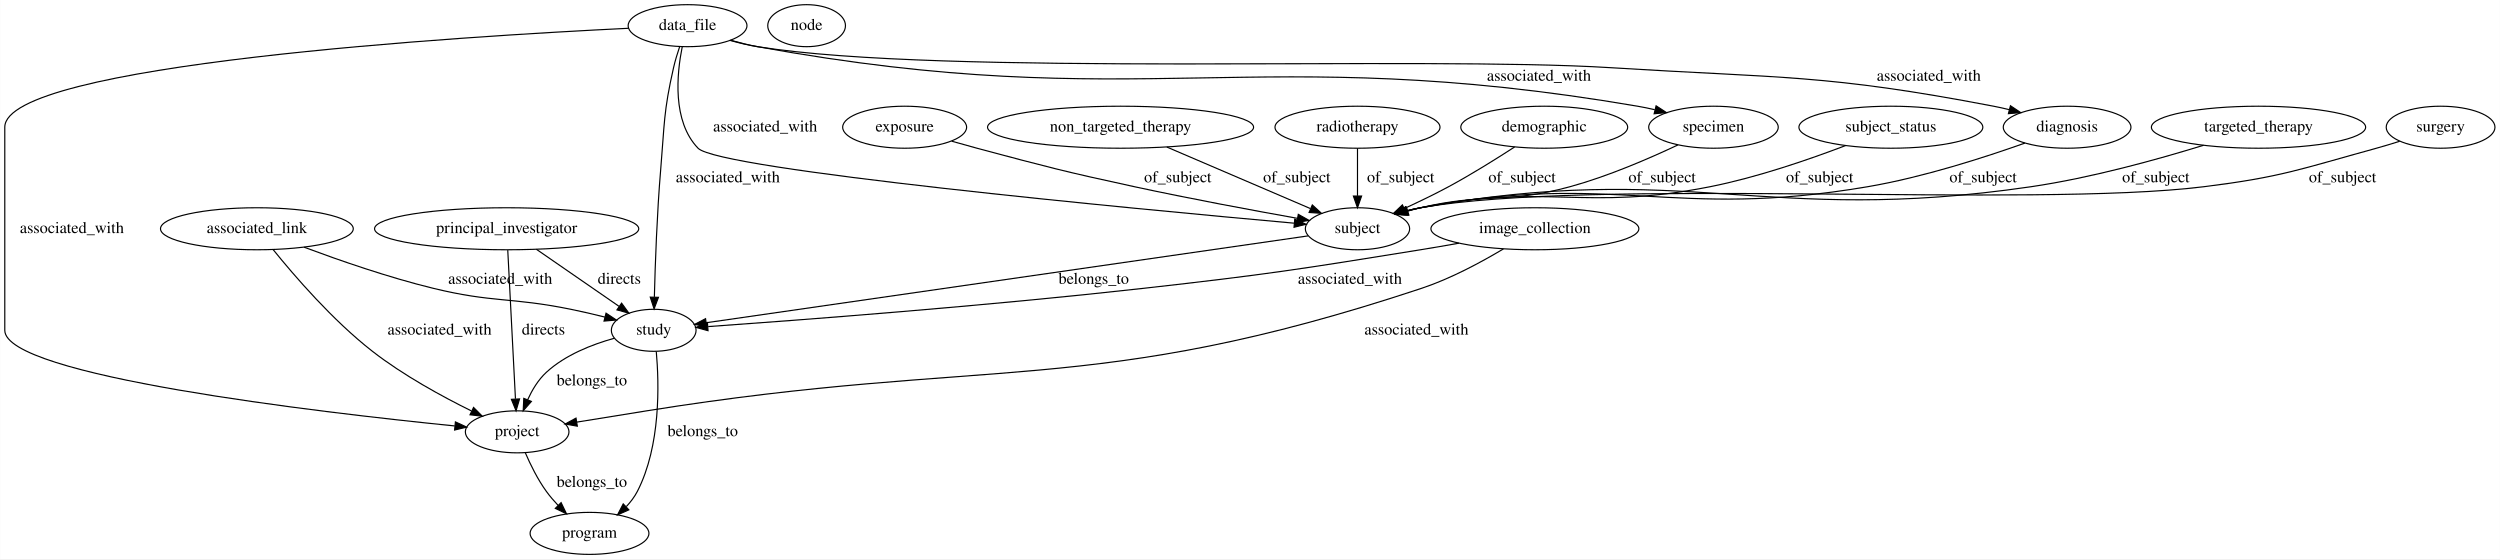
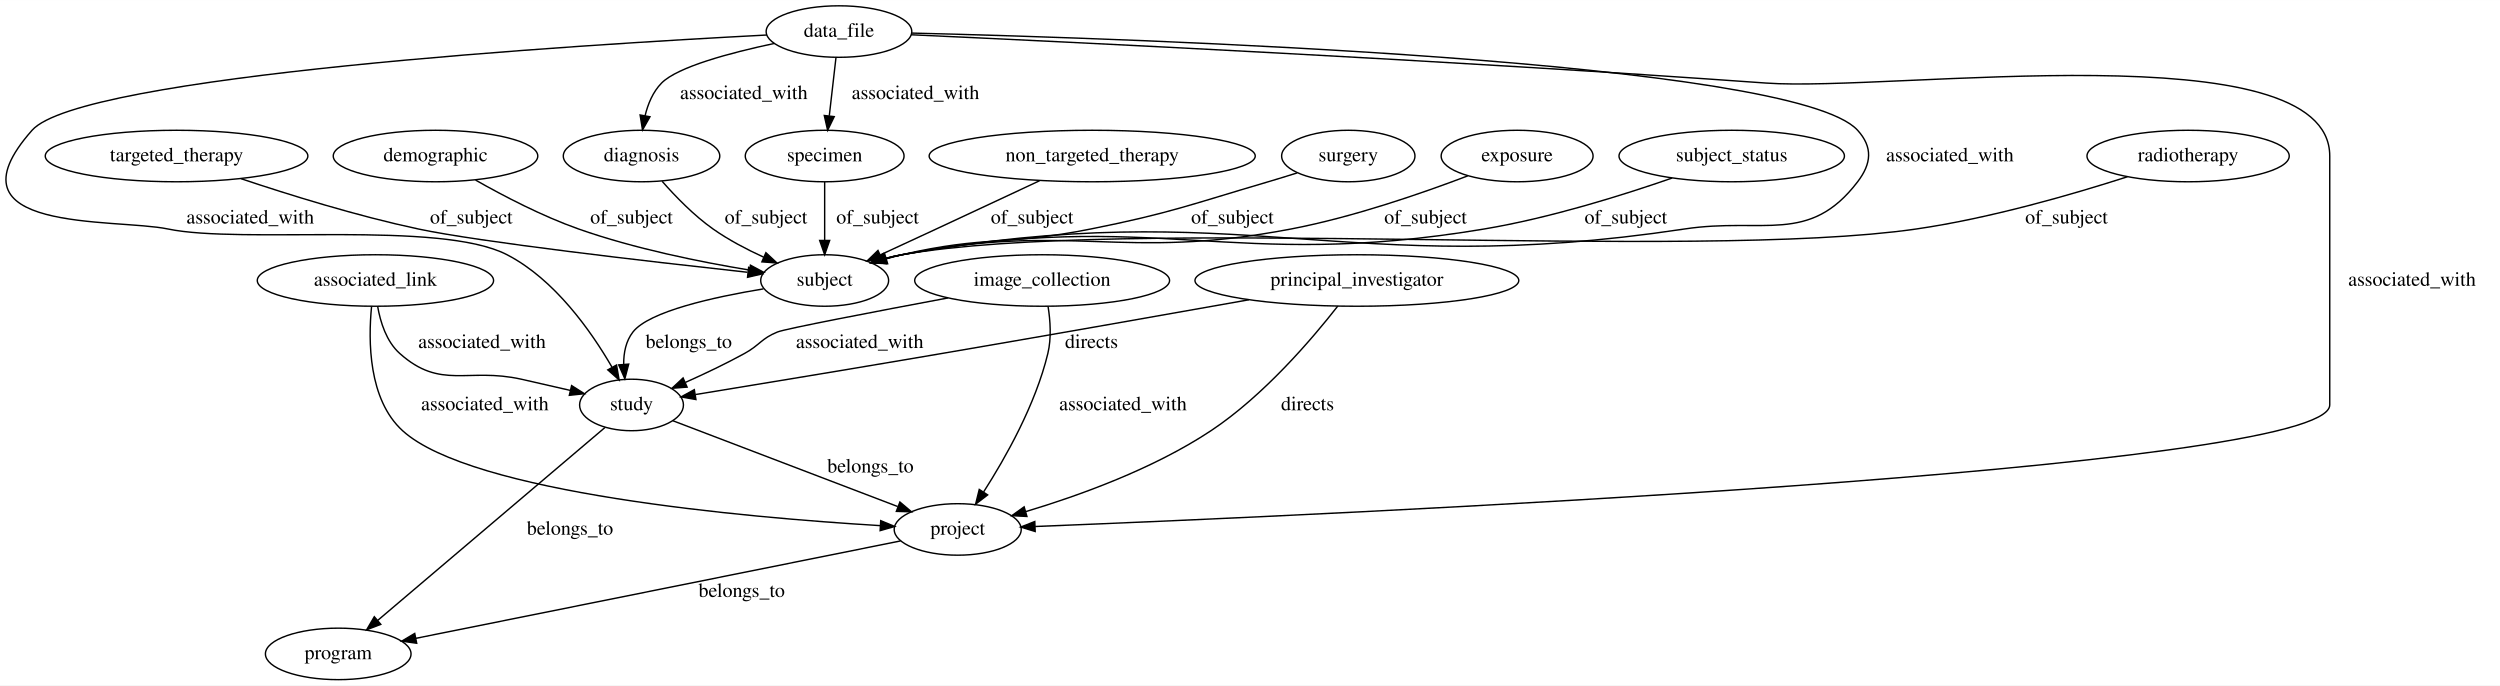
- <svg xmlns="http://www.w3.org/2000/svg" width="2142pt" height="479pt" viewBox="0.00 0.00 2141.80 479.00">
+ <svg xmlns="http://www.w3.org/2000/svg" width="1747pt" height="479pt" viewBox="0.00 0.00 1747.41 479.00">
  <g id="graph0" class="graph" transform="scale(1 1) rotate(0) translate(4 475)">
-     <polygon fill="#ffffff" stroke="transparent" points="-4,4 -4,-475 2137.796,-475 2137.796,4 -4,4" />
+     <polygon fill="#ffffff" stroke="transparent" points="-4,4 -4,-475 1743.409,-475 1743.409,4 -4,4" />
    <g id="node1" class="node">
-       <ellipse fill="none" stroke="#000000" cx="1931" cy="-366" rx="91.784" ry="18" />
-       <text text-anchor="middle" x="1931" y="-362.3" font-family="Times,serif" font-size="14.00" fill="#000000">targeted_therapy</text>
+       <ellipse fill="none" stroke="#000000" cx="119.409" cy="-366" rx="91.784" ry="18" />
+       <text text-anchor="middle" x="119.409" y="-362.3" font-family="Times,serif" font-size="14.00" fill="#000000">targeted_therapy</text>
+     </g>
+     <g id="node10" class="node">
+       <ellipse fill="none" stroke="#000000" cx="572.409" cy="-279" rx="44.693" ry="18" />
+       <text text-anchor="middle" x="572.409" y="-275.3" font-family="Times,serif" font-size="14.00" fill="#000000">subject</text>
+     </g>
+     <g id="edge20" class="edge">
+       <path fill="none" stroke="#000000" d="M164.422,-350.173C198.167,-338.859 245.692,-324.086 288.409,-315 331.064,-305.927 448.697,-292.376 518.467,-284.75" />
+       <polygon fill="#000000" stroke="#000000" points="519.254,-288.185 528.817,-283.624 518.496,-281.226 519.254,-288.185" />
+       <text text-anchor="middle" x="325.409" y="-318.8" font-family="Times,serif" font-size="14.00" fill="#000000">of_subject</text>
+     </g>
+     <g id="node2" class="node">
+       <ellipse fill="none" stroke="#000000" cx="232.409" cy="-18" rx="50.892" ry="18" />
+       <text text-anchor="middle" x="232.409" y="-14.3" font-family="Times,serif" font-size="14.00" fill="#000000">program</text>
+     </g>
+     <g id="node3" class="node">
+       <ellipse fill="none" stroke="#000000" cx="300.409" cy="-366" rx="71.487" ry="18" />
+       <text text-anchor="middle" x="300.409" y="-362.3" font-family="Times,serif" font-size="14.00" fill="#000000">demographic</text>
+     </g>
+     <g id="edge21" class="edge">
+       <path fill="none" stroke="#000000" d="M328.394,-349.182C347.967,-338.064 375.045,-323.943 400.409,-315 439.428,-301.243 485.374,-291.959 519.959,-286.269" />
+       <polygon fill="#000000" stroke="#000000" points="520.529,-289.722 529.851,-284.688 519.424,-282.81 520.529,-289.722" />
+       <text text-anchor="middle" x="437.409" y="-318.8" font-family="Times,serif" font-size="14.00" fill="#000000">of_subject</text>
+     </g>
+     <g id="node4" class="node">
+       <ellipse fill="none" stroke="#000000" cx="258.409" cy="-279" rx="82.585" ry="18" />
+       <text text-anchor="middle" x="258.409" y="-275.3" font-family="Times,serif" font-size="14.00" fill="#000000">associated_link</text>
+     </g>
+     <g id="node6" class="node">
+       <ellipse fill="none" stroke="#000000" cx="665.409" cy="-105" rx="44.393" ry="18" />
+       <text text-anchor="middle" x="665.409" y="-101.3" font-family="Times,serif" font-size="14.00" fill="#000000">project</text>
+     </g>
+     <g id="edge10" class="edge">
+       <path fill="none" stroke="#000000" d="M255.707,-260.667C253.351,-236.868 253.423,-195.81 277.409,-174 325.529,-130.245 516.178,-113.423 611.111,-107.663" />
+       <polygon fill="#000000" stroke="#000000" points="611.594,-111.141 621.372,-107.062 611.184,-104.153 611.594,-111.141" />
+       <text text-anchor="middle" x="334.909" y="-188.3" font-family="Times,serif" font-size="14.00" fill="#000000">associated_with</text>
+     </g>
+     <g id="node9" class="node">
+       <ellipse fill="none" stroke="#000000" cx="437.409" cy="-192" rx="36.294" ry="18" />
+       <text text-anchor="middle" x="437.409" y="-188.3" font-family="Times,serif" font-size="14.00" fill="#000000">study</text>
+     </g>
+     <g id="edge9" class="edge">
+       <path fill="none" stroke="#000000" d="M259.955,-260.967C261.859,-249.912 266.08,-236.329 275.409,-228 304.213,-202.281 322.717,-218.395 360.409,-210 371.489,-207.532 383.444,-204.78 394.554,-202.186" />
+       <polygon fill="#000000" stroke="#000000" points="395.533,-205.551 404.469,-199.86 393.934,-198.736 395.533,-205.551" />
+       <text text-anchor="middle" x="332.909" y="-231.8" font-family="Times,serif" font-size="14.00" fill="#000000">associated_with</text>
+     </g>
+     <g id="node5" class="node">
+       <ellipse fill="none" stroke="#000000" cx="444.409" cy="-366" rx="54.691" ry="18" />
+       <text text-anchor="middle" x="444.409" y="-362.3" font-family="Times,serif" font-size="14.00" fill="#000000">diagnosis</text>
+     </g>
+     <g id="edge19" class="edge">
+       <path fill="none" stroke="#000000" d="M458.82,-348.331C468.154,-337.693 481.029,-324.428 494.409,-315 505.183,-307.408 517.814,-300.767 529.735,-295.326" />
+       <polygon fill="#000000" stroke="#000000" points="531.341,-298.444 539.095,-291.224 528.531,-292.032 531.341,-298.444" />
+       <text text-anchor="middle" x="531.409" y="-318.8" font-family="Times,serif" font-size="14.00" fill="#000000">of_subject</text>
+     </g>
+     <g id="edge5" class="edge">
+       <path fill="none" stroke="#000000" d="M625.449,-96.971C547.433,-81.296 374.782,-46.606 286.575,-28.883" />
+       <polygon fill="#000000" stroke="#000000" points="287.256,-25.45 276.763,-26.912 285.877,-32.313 287.256,-25.45" />
+       <text text-anchor="middle" x="514.409" y="-57.8" font-family="Times,serif" font-size="14.00" fill="#000000">belongs_to</text>
    </g>
    <g id="node7" class="node">
-       <ellipse fill="none" stroke="#000000" cx="1159" cy="-279" rx="44.693" ry="18" />
-       <text text-anchor="middle" x="1159" y="-275.3" font-family="Times,serif" font-size="14.00" fill="#000000">subject</text>
+       <ellipse fill="none" stroke="#000000" cx="572.409" cy="-366" rx="55.491" ry="18" />
+       <text text-anchor="middle" x="572.409" y="-362.3" font-family="Times,serif" font-size="14.00" fill="#000000">specimen</text>
    </g>
-     <g id="edge9" class="edge">
-       <path fill="none" stroke="#000000" d="M1883.923,-350.548C1844.799,-338.471 1787.418,-322.514 1736,-315 1505.862,-281.369 1441.904,-338.199 1213,-297 1209.117,-296.301 1205.132,-295.383 1201.171,-294.33" />
-       <polygon fill="#000000" stroke="#000000" points="1202.028,-290.934 1191.447,-291.485 1200.062,-297.652 1202.028,-290.934" />
-       <text text-anchor="middle" x="1843" y="-318.8" font-family="Times,serif" font-size="14.00" fill="#000000">of_subject</text>
+     <g id="edge22" class="edge">
+       <path fill="none" stroke="#000000" d="M572.409,-347.974C572.409,-336.192 572.409,-320.561 572.409,-307.158" />
+       <polygon fill="#000000" stroke="#000000" points="575.909,-307.003 572.409,-297.003 568.909,-307.003 575.909,-307.003" />
+       <text text-anchor="middle" x="609.409" y="-318.8" font-family="Times,serif" font-size="14.00" fill="#000000">of_subject</text>
    </g>
-     <g id="node2" class="node">
-       <ellipse fill="none" stroke="#000000" cx="2087" cy="-366" rx="46.593" ry="18" />
-       <text text-anchor="middle" x="2087" y="-362.3" font-family="Times,serif" font-size="14.00" fill="#000000">surgery</text>
+     <g id="node8" class="node">
+       <ellipse fill="none" stroke="#000000" cx="759.409" cy="-366" rx="113.98" ry="18" />
+       <text text-anchor="middle" x="759.409" y="-362.3" font-family="Times,serif" font-size="14.00" fill="#000000">non_targeted_therapy</text>
+     </g>
+     <g id="edge24" class="edge">
+       <path fill="none" stroke="#000000" d="M722.6,-348.719C701.485,-338.821 674.471,-326.182 650.409,-315 637.691,-309.09 623.792,-302.664 611.296,-296.9" />
+       <polygon fill="#000000" stroke="#000000" points="612.603,-293.648 602.056,-292.639 609.672,-300.005 612.603,-293.648" />
+       <text text-anchor="middle" x="717.409" y="-318.8" font-family="Times,serif" font-size="14.00" fill="#000000">of_subject</text>
+     </g>
+     <g id="edge3" class="edge">
+       <path fill="none" stroke="#000000" d="M418.855,-176.252C382.651,-145.523 302.429,-77.432 259.983,-41.405" />
+       <polygon fill="#000000" stroke="#000000" points="262.158,-38.66 252.269,-34.857 257.628,-43.997 262.158,-38.66" />
+       <text text-anchor="middle" x="394.409" y="-101.3" font-family="Times,serif" font-size="14.00" fill="#000000">belongs_to</text>
+     </g>
+     <g id="edge4" class="edge">
+       <path fill="none" stroke="#000000" d="M466.285,-180.981C506.027,-165.816 577.837,-138.415 623.493,-120.994" />
+       <polygon fill="#000000" stroke="#000000" points="625.002,-124.165 633.097,-117.329 622.506,-117.624 625.002,-124.165" />
+       <text text-anchor="middle" x="604.409" y="-144.8" font-family="Times,serif" font-size="14.00" fill="#000000">belongs_to</text>
+     </g>
+     <g id="edge6" class="edge">
+       <path fill="none" stroke="#000000" d="M529.617,-273.142C494.815,-267.406 449.69,-257.418 438.409,-243 433.476,-236.696 431.901,-228.485 431.929,-220.5" />
+       <polygon fill="#000000" stroke="#000000" points="435.436,-220.56 432.741,-210.313 428.458,-220.004 435.436,-220.56" />
+       <text text-anchor="middle" x="477.409" y="-231.8" font-family="Times,serif" font-size="14.00" fill="#000000">belongs_to</text>
+     </g>
+     <g id="node11" class="node">
+       <ellipse fill="none" stroke="#000000" cx="938.409" cy="-366" rx="46.593" ry="18" />
+       <text text-anchor="middle" x="938.409" y="-362.3" font-family="Times,serif" font-size="14.00" fill="#000000">surgery</text>
+     </g>
+     <g id="edge18" class="edge">
+       <path fill="none" stroke="#000000" d="M902.643,-354.205C895.938,-352.079 888.974,-349.927 882.409,-348 827.688,-331.936 814.326,-326.208 758.409,-315 700.354,-303.364 684.077,-310.42 626.409,-297 622.829,-296.167 619.15,-295.196 615.476,-294.145" />
+       <polygon fill="#000000" stroke="#000000" points="616.42,-290.774 605.834,-291.216 614.385,-297.472 616.42,-290.774" />
+       <text text-anchor="middle" x="857.409" y="-318.8" font-family="Times,serif" font-size="14.00" fill="#000000">of_subject</text>
+     </g>
+     <g id="node12" class="node">
+       <ellipse fill="none" stroke="#000000" cx="944.409" cy="-279" rx="113.18" ry="18" />
+       <text text-anchor="middle" x="944.409" y="-275.3" font-family="Times,serif" font-size="14.00" fill="#000000">principal_investigator</text>
+     </g>
+     <g id="edge2" class="edge">
+       <path fill="none" stroke="#000000" d="M931.059,-261.108C913.136,-238.169 879.256,-198.448 842.409,-174 802.17,-147.302 750.06,-128.572 712.821,-117.43" />
+       <polygon fill="#000000" stroke="#000000" points="713.793,-114.067 703.213,-114.624 711.831,-120.787 713.793,-114.067" />
+       <text text-anchor="middle" x="909.909" y="-188.3" font-family="Times,serif" font-size="14.00" fill="#000000">directs</text>
+     </g>
+     <g id="edge1" class="edge">
+       <path fill="none" stroke="#000000" d="M869.032,-265.538C810.519,-255.138 727.347,-240.464 654.409,-228 594.817,-217.817 525.944,-206.462 482.058,-199.278" />
+       <polygon fill="#000000" stroke="#000000" points="482.436,-195.793 472.002,-197.633 481.306,-202.701 482.436,-195.793" />
+       <text text-anchor="middle" x="758.909" y="-231.8" font-family="Times,serif" font-size="14.00" fill="#000000">directs</text>
+     </g>
+     <g id="node13" class="node">
+       <ellipse fill="none" stroke="#000000" cx="724.409" cy="-279" rx="89.084" ry="18" />
+       <text text-anchor="middle" x="724.409" y="-275.3" font-family="Times,serif" font-size="14.00" fill="#000000">image_collection</text>
    </g>
    <g id="edge8" class="edge">
-       <path fill="none" stroke="#000000" d="M2051.945,-353.966C2045.352,-351.863 2038.492,-349.781 2032,-348 1967.01,-330.165 1950.883,-323.275 1884,-315 1735.964,-296.684 1359.905,-322.866 1213,-297 1209.115,-296.316 1205.128,-295.407 1201.166,-294.361" />
-       <polygon fill="#000000" stroke="#000000" points="1202.02,-290.964 1191.44,-291.526 1200.061,-297.685 1202.02,-290.964" />
-       <text text-anchor="middle" x="2003" y="-318.8" font-family="Times,serif" font-size="14.00" fill="#000000">of_subject</text>
+       <path fill="none" stroke="#000000" d="M728.562,-260.844C730.133,-251.006 730.991,-238.706 728.409,-228 719.779,-192.221 698.87,-155.156 683.496,-131.193" />
+       <polygon fill="#000000" stroke="#000000" points="686.324,-129.122 677.913,-122.68 680.471,-132.962 686.324,-129.122" />
+       <text text-anchor="middle" x="780.909" y="-188.3" font-family="Times,serif" font-size="14.00" fill="#000000">associated_with</text>
    </g>
-     <g id="node3" class="node">
-       <ellipse fill="none" stroke="#000000" cx="585" cy="-453" rx="50.892" ry="18" />
-       <text text-anchor="middle" x="585" y="-449.3" font-family="Times,serif" font-size="14.00" fill="#000000">data_file</text>
+     <g id="edge7" class="edge">
+       <path fill="none" stroke="#000000" d="M658.7,-266.828C607.841,-257.308 545.104,-245.308 539.409,-243 528.098,-238.416 527.102,-233.88 516.409,-228 503.23,-220.754 488.323,-213.687 475.037,-207.761" />
+       <polygon fill="#000000" stroke="#000000" points="476.261,-204.476 465.697,-203.661 473.447,-210.885 476.261,-204.476" />
+       <text text-anchor="middle" x="596.909" y="-231.8" font-family="Times,serif" font-size="14.00" fill="#000000">associated_with</text>
    </g>
-     <g id="edge20" class="edge">
-       <path fill="none" stroke="#000000" d="M580.457,-435.038C575.728,-411.649 571.771,-371.044 594,-348 611.656,-329.696 966.359,-296.204 1104.553,-283.793" />
-       <polygon fill="#000000" stroke="#000000" points="1105.255,-287.244 1114.903,-282.866 1104.631,-280.272 1105.255,-287.244" />
-       <text text-anchor="middle" x="651.5" y="-362.3" font-family="Times,serif" font-size="14.00" fill="#000000">associated_with</text>
+     <g id="node14" class="node">
+       <ellipse fill="none" stroke="#000000" cx="1056.409" cy="-366" rx="53.091" ry="18" />
+       <text text-anchor="middle" x="1056.409" y="-362.3" font-family="Times,serif" font-size="14.00" fill="#000000">exposure</text>
    </g>
-     <g id="node11" class="node">
-       <ellipse fill="none" stroke="#000000" cx="439" cy="-105" rx="44.393" ry="18" />
-       <text text-anchor="middle" x="439" y="-101.3" font-family="Times,serif" font-size="14.00" fill="#000000">project</text>
+     <g id="edge23" class="edge">
+       <path fill="none" stroke="#000000" d="M1021.911,-352.138C990.327,-340.107 942.006,-323.346 898.409,-315 779.416,-292.22 745.291,-320.346 626.409,-297 622.59,-296.25 618.669,-295.305 614.767,-294.243" />
+       <polygon fill="#000000" stroke="#000000" points="615.759,-290.886 605.176,-291.404 613.772,-297.598 615.759,-290.886" />
+       <text text-anchor="middle" x="992.409" y="-318.8" font-family="Times,serif" font-size="14.00" fill="#000000">of_subject</text>
    </g>
-     <g id="edge18" class="edge">
-       <path fill="none" stroke="#000000" d="M534.617,-450.779C392.717,-443.859 0,-419.843 0,-366 0,-366 0,-366 0,-192 0,-153.111 268.501,-121.838 385.534,-110.054" />
-       <polygon fill="#000000" stroke="#000000" points="386.102,-113.515 395.706,-109.041 385.408,-106.55 386.102,-113.515" />
-       <text text-anchor="middle" x="57.5" y="-275.3" font-family="Times,serif" font-size="14.00" fill="#000000">associated_with</text>
+     <g id="node15" class="node">
+       <ellipse fill="none" stroke="#000000" cx="1206.409" cy="-366" rx="78.786" ry="18" />
+       <text text-anchor="middle" x="1206.409" y="-362.3" font-family="Times,serif" font-size="14.00" fill="#000000">subject_status</text>
    </g>
-     <g id="node12" class="node">
-       <ellipse fill="none" stroke="#000000" cx="556" cy="-192" rx="36.294" ry="18" />
-       <text text-anchor="middle" x="556" y="-188.3" font-family="Times,serif" font-size="14.00" fill="#000000">study</text>
+     <g id="edge16" class="edge">
+       <path fill="none" stroke="#000000" d="M1164.774,-350.625C1130.14,-338.592 1079.273,-322.658 1033.409,-315 854.815,-285.181 804.452,-329.946 626.409,-297 622.529,-296.282 618.547,-295.351 614.587,-294.289" />
+       <polygon fill="#000000" stroke="#000000" points="615.447,-290.894 604.865,-291.432 613.473,-297.61 615.447,-290.894" />
+       <text text-anchor="middle" x="1132.409" y="-318.8" font-family="Times,serif" font-size="14.00" fill="#000000">of_subject</text>
+     </g>
+     <g id="node16" class="node">
+       <ellipse fill="none" stroke="#000000" cx="582.409" cy="-453" rx="50.892" ry="18" />
+       <text text-anchor="middle" x="582.409" y="-449.3" font-family="Times,serif" font-size="14.00" fill="#000000">data_file</text>
+     </g>
+     <g id="edge11" class="edge">
+       <path fill="none" stroke="#000000" d="M537.186,-444.685C506.51,-438.173 469.58,-428.336 458.409,-417 452.361,-410.863 448.865,-402.372 446.864,-394.077" />
+       <polygon fill="#000000" stroke="#000000" points="450.308,-393.452 445.093,-384.229 443.418,-394.691 450.308,-393.452" />
+       <text text-anchor="middle" x="515.909" y="-405.8" font-family="Times,serif" font-size="14.00" fill="#000000">associated_with</text>
+     </g>
+     <g id="edge12" class="edge">
+       <path fill="none" stroke="#000000" d="M632.857,-450.753C741.941,-445.771 1007.887,-432.968 1230.409,-417 1318.468,-410.681 1624.409,-454.286 1624.409,-366 1624.409,-366 1624.409,-366 1624.409,-192 1624.409,-146.221 922.163,-115.083 719.533,-107.052" />
+       <polygon fill="#000000" stroke="#000000" points="719.553,-103.55 709.423,-106.654 719.277,-110.544 719.553,-103.55" />
+       <text text-anchor="middle" x="1681.909" y="-275.3" font-family="Times,serif" font-size="14.00" fill="#000000">associated_with</text>
+     </g>
+     <g id="edge15" class="edge">
+       <path fill="none" stroke="#000000" d="M580.337,-434.974C578.982,-423.192 577.186,-407.561 575.645,-394.158" />
+       <polygon fill="#000000" stroke="#000000" points="579.097,-393.538 574.478,-384.003 572.143,-394.338 579.097,-393.538" />
+       <text text-anchor="middle" x="635.909" y="-405.8" font-family="Times,serif" font-size="14.00" fill="#000000">associated_with</text>
+     </g>
+     <g id="edge13" class="edge">
+       <path fill="none" stroke="#000000" d="M532.049,-450.585C400.118,-443.747 52.243,-422.226 18.409,-384 -45.595,-311.689 76.391,-322.699 113.409,-315 165.12,-304.245 303.494,-321.266 350.409,-297 383.784,-279.737 409.217,-243.517 423.726,-218.483" />
+       <polygon fill="#000000" stroke="#000000" points="426.924,-219.936 428.746,-209.5 420.813,-216.522 426.924,-219.936" />
+       <text text-anchor="middle" x="170.909" y="-318.8" font-family="Times,serif" font-size="14.00" fill="#000000">associated_with</text>
+     </g>
+     <g id="edge14" class="edge">
+       <path fill="none" stroke="#000000" d="M633.255,-451.932C788.749,-448.144 1250.063,-432.85 1294.409,-384 1305.163,-372.153 1304.12,-360.715 1294.409,-348 1260.574,-303.702 1228.528,-323.307 1173.409,-315 932.882,-278.753 865.837,-339.907 626.409,-297 622.525,-296.304 618.54,-295.387 614.579,-294.336" />
+       <polygon fill="#000000" stroke="#000000" points="615.435,-290.94 604.854,-291.493 613.47,-297.659 615.435,-290.94" />
+       <text text-anchor="middle" x="1358.909" y="-362.3" font-family="Times,serif" font-size="14.00" fill="#000000">associated_with</text>
+     </g>
+     <g id="node17" class="node">
+       <ellipse fill="none" stroke="#000000" cx="1525.409" cy="-366" rx="70.688" ry="18" />
+       <text text-anchor="middle" x="1525.409" y="-362.3" font-family="Times,serif" font-size="14.00" fill="#000000">radiotherapy</text>
    </g>
    <g id="edge17" class="edge">
-       <path fill="none" stroke="#000000" d="M578.191,-434.883C576.273,-429.221 574.345,-422.91 573,-417 564.352,-378.997 565.294,-368.835 562,-330 558.798,-292.24 557.263,-248.514 556.557,-220.576" />
-       <polygon fill="#000000" stroke="#000000" points="560.05,-220.251 556.317,-210.335 553.052,-220.414 560.05,-220.251" />
-       <text text-anchor="middle" x="619.5" y="-318.8" font-family="Times,serif" font-size="14.00" fill="#000000">associated_with</text>
-     </g>
-     <g id="node13" class="node">
-       <ellipse fill="none" stroke="#000000" cx="1464" cy="-366" rx="55.491" ry="18" />
-       <text text-anchor="middle" x="1464" y="-362.3" font-family="Times,serif" font-size="14.00" fill="#000000">specimen</text>
-     </g>
-     <g id="edge19" class="edge">
-       <path fill="none" stroke="#000000" d="M621.812,-440.545C629.404,-438.377 637.403,-436.378 645,-435 975.481,-375.034 1067.899,-440.442 1399,-384 1403.797,-383.182 1408.751,-382.156 1413.682,-381.009" />
-       <polygon fill="#000000" stroke="#000000" points="1414.856,-384.324 1423.718,-378.517 1413.169,-377.53 1414.856,-384.324" />
-       <text text-anchor="middle" x="1314.5" y="-405.8" font-family="Times,serif" font-size="14.00" fill="#000000">associated_with</text>
-     </g>
-     <g id="node17" class="node">
-       <ellipse fill="none" stroke="#000000" cx="1767" cy="-366" rx="54.691" ry="18" />
-       <text text-anchor="middle" x="1767" y="-362.3" font-family="Times,serif" font-size="14.00" fill="#000000">diagnosis</text>
-     </g>
-     <g id="edge16" class="edge">
-       <path fill="none" stroke="#000000" d="M621.447,-440.38C629.138,-438.195 637.267,-436.232 645,-435 805.469,-409.427 1213.823,-427.14 1376,-417 1522.228,-407.857 1560.103,-411.568 1704,-384 1708.392,-383.159 1712.921,-382.151 1717.441,-381.048" />
-       <polygon fill="#000000" stroke="#000000" points="1718.459,-384.4 1727.265,-378.51 1716.707,-377.623 1718.459,-384.4" />
-       <text text-anchor="middle" x="1648.5" y="-405.8" font-family="Times,serif" font-size="14.00" fill="#000000">associated_with</text>
-     </g>
-     <g id="node4" class="node">
-       <ellipse fill="none" stroke="#000000" cx="771" cy="-366" rx="53.091" ry="18" />
-       <text text-anchor="middle" x="771" y="-362.3" font-family="Times,serif" font-size="14.00" fill="#000000">exposure</text>
-     </g>
-     <g id="edge5" class="edge">
-       <path fill="none" stroke="#000000" d="M811.285,-354.033C818.5,-351.967 825.962,-349.881 833,-348 892.672,-332.052 907.63,-328.058 968,-315 1015.078,-304.817 1069.04,-294.797 1107.571,-287.925" />
-       <polygon fill="#000000" stroke="#000000" points="1108.28,-291.353 1117.515,-286.16 1107.057,-284.461 1108.28,-291.353" />
-       <text text-anchor="middle" x="1005" y="-318.8" font-family="Times,serif" font-size="14.00" fill="#000000">of_subject</text>
-     </g>
-     <g id="node5" class="node">
-       <ellipse fill="none" stroke="#000000" cx="501" cy="-18" rx="50.892" ry="18" />
-       <text text-anchor="middle" x="501" y="-14.3" font-family="Times,serif" font-size="14.00" fill="#000000">program</text>
-     </g>
-     <g id="node6" class="node">
-       <ellipse fill="none" stroke="#000000" cx="956" cy="-366" rx="113.98" ry="18" />
-       <text text-anchor="middle" x="956" y="-362.3" font-family="Times,serif" font-size="14.00" fill="#000000">non_targeted_therapy</text>
-     </g>
-     <g id="edge3" class="edge">
-       <path fill="none" stroke="#000000" d="M995.622,-349.019C1031.06,-333.832 1082.77,-311.67 1118.479,-296.366" />
-       <polygon fill="#000000" stroke="#000000" points="1120.287,-299.399 1128.1,-292.243 1117.53,-292.965 1120.287,-299.399" />
-       <text text-anchor="middle" x="1107" y="-318.8" font-family="Times,serif" font-size="14.00" fill="#000000">of_subject</text>
-     </g>
-     <g id="edge21" class="edge">
-       <path fill="none" stroke="#000000" d="M1116.598,-272.882C1006.764,-257.036 713.737,-214.758 601.035,-198.498" />
-       <polygon fill="#000000" stroke="#000000" points="601.416,-195.016 591.018,-197.052 600.416,-201.945 601.416,-195.016" />
-       <text text-anchor="middle" x="933" y="-231.8" font-family="Times,serif" font-size="14.00" fill="#000000">belongs_to</text>
-     </g>
-     <g id="node8" class="node">
-       <ellipse fill="none" stroke="#000000" cx="1159" cy="-366" rx="70.688" ry="18" />
-       <text text-anchor="middle" x="1159" y="-362.3" font-family="Times,serif" font-size="14.00" fill="#000000">radiotherapy</text>
-     </g>
-     <g id="edge4" class="edge">
-       <path fill="none" stroke="#000000" d="M1159,-347.974C1159,-336.192 1159,-320.561 1159,-307.158" />
-       <polygon fill="#000000" stroke="#000000" points="1162.5,-307.003 1159,-297.003 1155.5,-307.003 1162.5,-307.003" />
-       <text text-anchor="middle" x="1196" y="-318.8" font-family="Times,serif" font-size="14.00" fill="#000000">of_subject</text>
-     </g>
-     <g id="node9" class="node">
-       <ellipse fill="none" stroke="#000000" cx="1319" cy="-366" rx="71.487" ry="18" />
-       <text text-anchor="middle" x="1319" y="-362.3" font-family="Times,serif" font-size="14.00" fill="#000000">demographic</text>
-     </g>
-     <g id="edge7" class="edge">
-       <path fill="none" stroke="#000000" d="M1293.632,-349.086C1277.672,-338.732 1256.48,-325.501 1237,-315 1224.864,-308.458 1211.323,-301.947 1198.973,-296.297" />
-       <polygon fill="#000000" stroke="#000000" points="1200.359,-293.083 1189.805,-292.158 1197.479,-299.463 1200.359,-293.083" />
-       <text text-anchor="middle" x="1300" y="-318.8" font-family="Times,serif" font-size="14.00" fill="#000000">of_subject</text>
-     </g>
-     <g id="node10" class="node">
-       <ellipse fill="none" stroke="#000000" cx="216" cy="-279" rx="82.585" ry="18" />
-       <text text-anchor="middle" x="216" y="-275.3" font-family="Times,serif" font-size="14.00" fill="#000000">associated_link</text>
-     </g>
-     <g id="edge13" class="edge">
-       <path fill="none" stroke="#000000" d="M229.997,-261.052C247.991,-238.766 280.991,-200.465 315,-174 341.292,-153.541 374.406,-135.443 399.799,-122.921" />
-       <polygon fill="#000000" stroke="#000000" points="401.651,-125.913 409.123,-118.401 398.598,-119.614 401.651,-125.913" />
-       <text text-anchor="middle" x="372.5" y="-188.3" font-family="Times,serif" font-size="14.00" fill="#000000">associated_with</text>
-     </g>
-     <g id="edge12" class="edge">
-       <path fill="none" stroke="#000000" d="M256.45,-263.19C286.538,-251.96 328.821,-237.284 367,-228 418.549,-215.464 433.005,-220.531 485,-210 494.528,-208.07 504.696,-205.688 514.273,-203.296" />
-       <polygon fill="#000000" stroke="#000000" points="515.163,-206.681 523.988,-200.817 513.433,-199.898 515.163,-206.681" />
-       <text text-anchor="middle" x="424.5" y="-231.8" font-family="Times,serif" font-size="14.00" fill="#000000">associated_with</text>
-     </g>
-     <g id="edge24" class="edge">
-       <path fill="none" stroke="#000000" d="M445.943,-87.163C450.34,-76.968 456.59,-64.218 464,-54 467.014,-49.844 470.531,-45.745 474.176,-41.887" />
-       <polygon fill="#000000" stroke="#000000" points="476.654,-44.359 481.244,-34.81 471.701,-39.412 476.654,-44.359" />
-       <text text-anchor="middle" x="503" y="-57.8" font-family="Times,serif" font-size="14.00" fill="#000000">belongs_to</text>
-     </g>
-     <g id="edge22" class="edge">
-       <path fill="none" stroke="#000000" d="M558.198,-173.84C560.679,-146.275 562.07,-92.962 542,-54 539.568,-49.279 536.235,-44.899 532.512,-40.938" />
-       <polygon fill="#000000" stroke="#000000" points="534.682,-38.173 525.007,-33.855 529.878,-43.264 534.682,-38.173" />
-       <text text-anchor="middle" x="598" y="-101.3" font-family="Times,serif" font-size="14.00" fill="#000000">belongs_to</text>
-     </g>
-     <g id="edge23" class="edge">
-       <path fill="none" stroke="#000000" d="M522.115,-185.151C503.153,-179.868 480.153,-170.868 464,-156 457.042,-149.595 451.788,-140.832 447.939,-132.375" />
-       <polygon fill="#000000" stroke="#000000" points="451.178,-131.049 444.173,-123.1 444.692,-133.683 451.178,-131.049" />
-       <text text-anchor="middle" x="503" y="-144.8" font-family="Times,serif" font-size="14.00" fill="#000000">belongs_to</text>
-     </g>
-     <g id="edge6" class="edge">
-       <path fill="none" stroke="#000000" d="M1433.673,-350.883C1409.231,-339.329 1373.672,-323.915 1341,-315 1285.578,-299.877 1268.926,-310.138 1213,-297 1209.422,-296.16 1205.745,-295.183 1202.072,-294.129" />
-       <polygon fill="#000000" stroke="#000000" points="1203.017,-290.758 1192.431,-291.193 1200.978,-297.454 1203.017,-290.758" />
-       <text text-anchor="middle" x="1420" y="-318.8" font-family="Times,serif" font-size="14.00" fill="#000000">of_subject</text>
-     </g>
-     <g id="node14" class="node">
-       <ellipse fill="none" stroke="#000000" cx="430" cy="-279" rx="113.18" ry="18" />
-       <text text-anchor="middle" x="430" y="-275.3" font-family="Times,serif" font-size="14.00" fill="#000000">principal_investigator</text>
-     </g>
-     <g id="edge11" class="edge">
-       <path fill="none" stroke="#000000" d="M430.946,-260.708C432.517,-230.344 435.673,-169.323 437.534,-133.346" />
-       <polygon fill="#000000" stroke="#000000" points="441.045,-133.215 438.067,-123.047 434.055,-132.853 441.045,-133.215" />
-       <text text-anchor="middle" x="461.5" y="-188.3" font-family="Times,serif" font-size="14.00" fill="#000000">directs</text>
-     </g>
-     <g id="edge10" class="edge">
-       <path fill="none" stroke="#000000" d="M455.498,-261.394C475.975,-247.255 504.764,-227.377 526.284,-212.518" />
-       <polygon fill="#000000" stroke="#000000" points="528.484,-215.253 534.724,-206.691 524.506,-209.493 528.484,-215.253" />
-       <text text-anchor="middle" x="526.5" y="-231.8" font-family="Times,serif" font-size="14.00" fill="#000000">directs</text>
-     </g>
-     <g id="node15" class="node">
-       <ellipse fill="none" stroke="#000000" cx="1311" cy="-279" rx="89.084" ry="18" />
-       <text text-anchor="middle" x="1311" y="-275.3" font-family="Times,serif" font-size="14.00" fill="#000000">image_collection</text>
-     </g>
-     <g id="edge14" class="edge">
-       <path fill="none" stroke="#000000" d="M1284.055,-261.754C1265.16,-250.444 1238.919,-236.27 1214,-228 930.431,-133.889 845.019,-170.246 550,-123 530.392,-119.86 508.841,-116.373 489.988,-113.311" />
-       <polygon fill="#000000" stroke="#000000" points="490.543,-109.856 480.111,-111.706 489.42,-116.765 490.543,-109.856" />
-       <text text-anchor="middle" x="1209.5" y="-188.3" font-family="Times,serif" font-size="14.00" fill="#000000">associated_with</text>
-     </g>
-     <g id="edge15" class="edge">
-       <path fill="none" stroke="#000000" d="M1245.966,-266.647C1234.976,-264.677 1223.674,-262.723 1213,-261 1108.009,-244.057 1081.684,-239.879 976,-228 840.728,-212.796 680.306,-200.681 602.691,-195.192" />
-       <polygon fill="#000000" stroke="#000000" points="602.521,-191.672 592.3,-194.462 602.03,-198.655 602.521,-191.672" />
-       <text text-anchor="middle" x="1152.5" y="-231.8" font-family="Times,serif" font-size="14.00" fill="#000000">associated_with</text>
-     </g>
-     <g id="node16" class="node">
-       <ellipse fill="none" stroke="#000000" cx="1616" cy="-366" rx="78.786" ry="18" />
-       <text text-anchor="middle" x="1616" y="-362.3" font-family="Times,serif" font-size="14.00" fill="#000000">subject_status</text>
-     </g>
-     <g id="edge1" class="edge">
-       <path fill="none" stroke="#000000" d="M1577.214,-350.286C1546.284,-338.481 1501.575,-323.021 1461,-315 1352.586,-293.569 1321.372,-318.641 1213,-297 1209.184,-296.238 1205.265,-295.285 1201.364,-294.217" />
-       <polygon fill="#000000" stroke="#000000" points="1202.357,-290.861 1191.775,-291.37 1200.365,-297.571 1202.357,-290.861" />
-       <text text-anchor="middle" x="1555" y="-318.8" font-family="Times,serif" font-size="14.00" fill="#000000">of_subject</text>
-     </g>
-     <g id="edge2" class="edge">
-       <path fill="none" stroke="#000000" d="M1730.917,-352.442C1696.721,-340.267 1643.645,-323.1 1596,-315 1428.001,-286.438 1380.522,-328.239 1213,-297 1209.284,-296.307 1205.473,-295.419 1201.678,-294.411" />
-       <polygon fill="#000000" stroke="#000000" points="1202.328,-290.954 1191.748,-291.508 1200.364,-297.673 1202.328,-290.954" />
-       <text text-anchor="middle" x="1695" y="-318.8" font-family="Times,serif" font-size="14.00" fill="#000000">of_subject</text>
-     </g>
-     <g id="node18" class="node">
-       <ellipse fill="none" stroke="#000000" cx="687" cy="-453" rx="33.295" ry="18" />
-       <text text-anchor="middle" x="687" y="-449.3" font-family="Times,serif" font-size="14.00" fill="#000000">node</text>
+       <path fill="none" stroke="#000000" d="M1483.002,-351.513C1444.89,-339.243 1387.124,-322.489 1335.409,-315 1179.429,-292.413 781.647,-324.218 626.409,-297 622.523,-296.319 618.536,-295.412 614.573,-294.367" />
+       <polygon fill="#000000" stroke="#000000" points="615.427,-290.97 604.847,-291.534 613.469,-297.691 615.427,-290.97" />
+       <text text-anchor="middle" x="1440.409" y="-318.8" font-family="Times,serif" font-size="14.00" fill="#000000">of_subject</text>
    </g>
  </g>
</svg>
